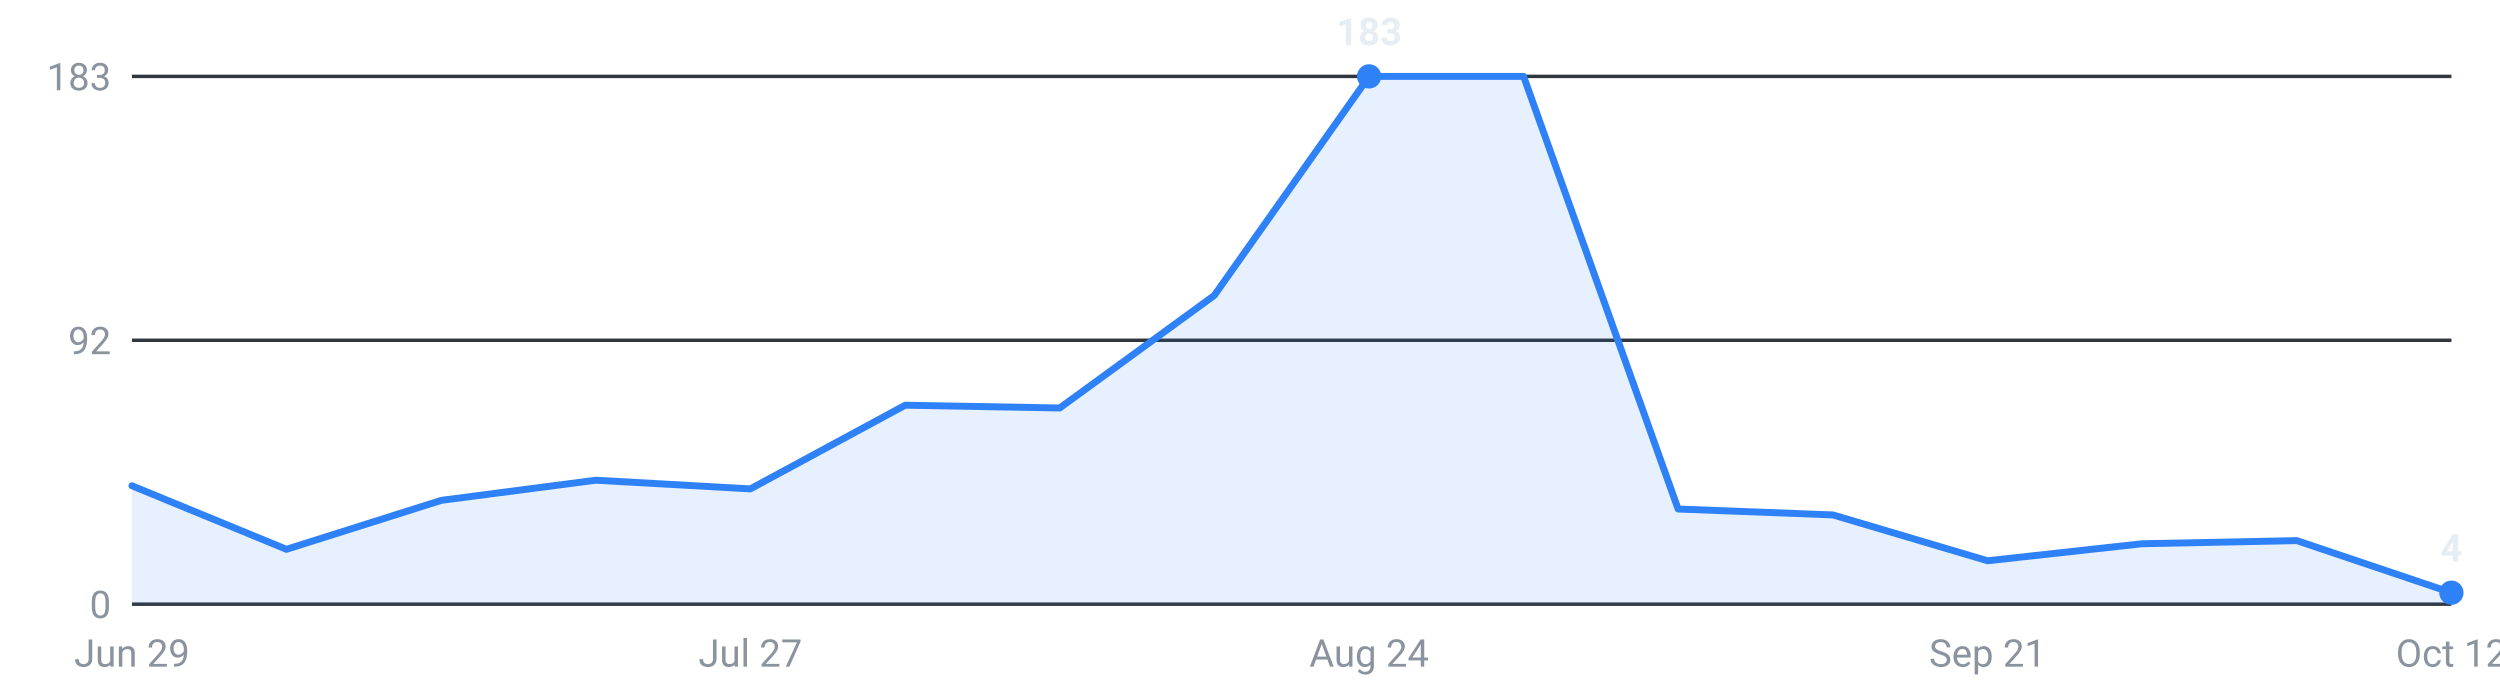
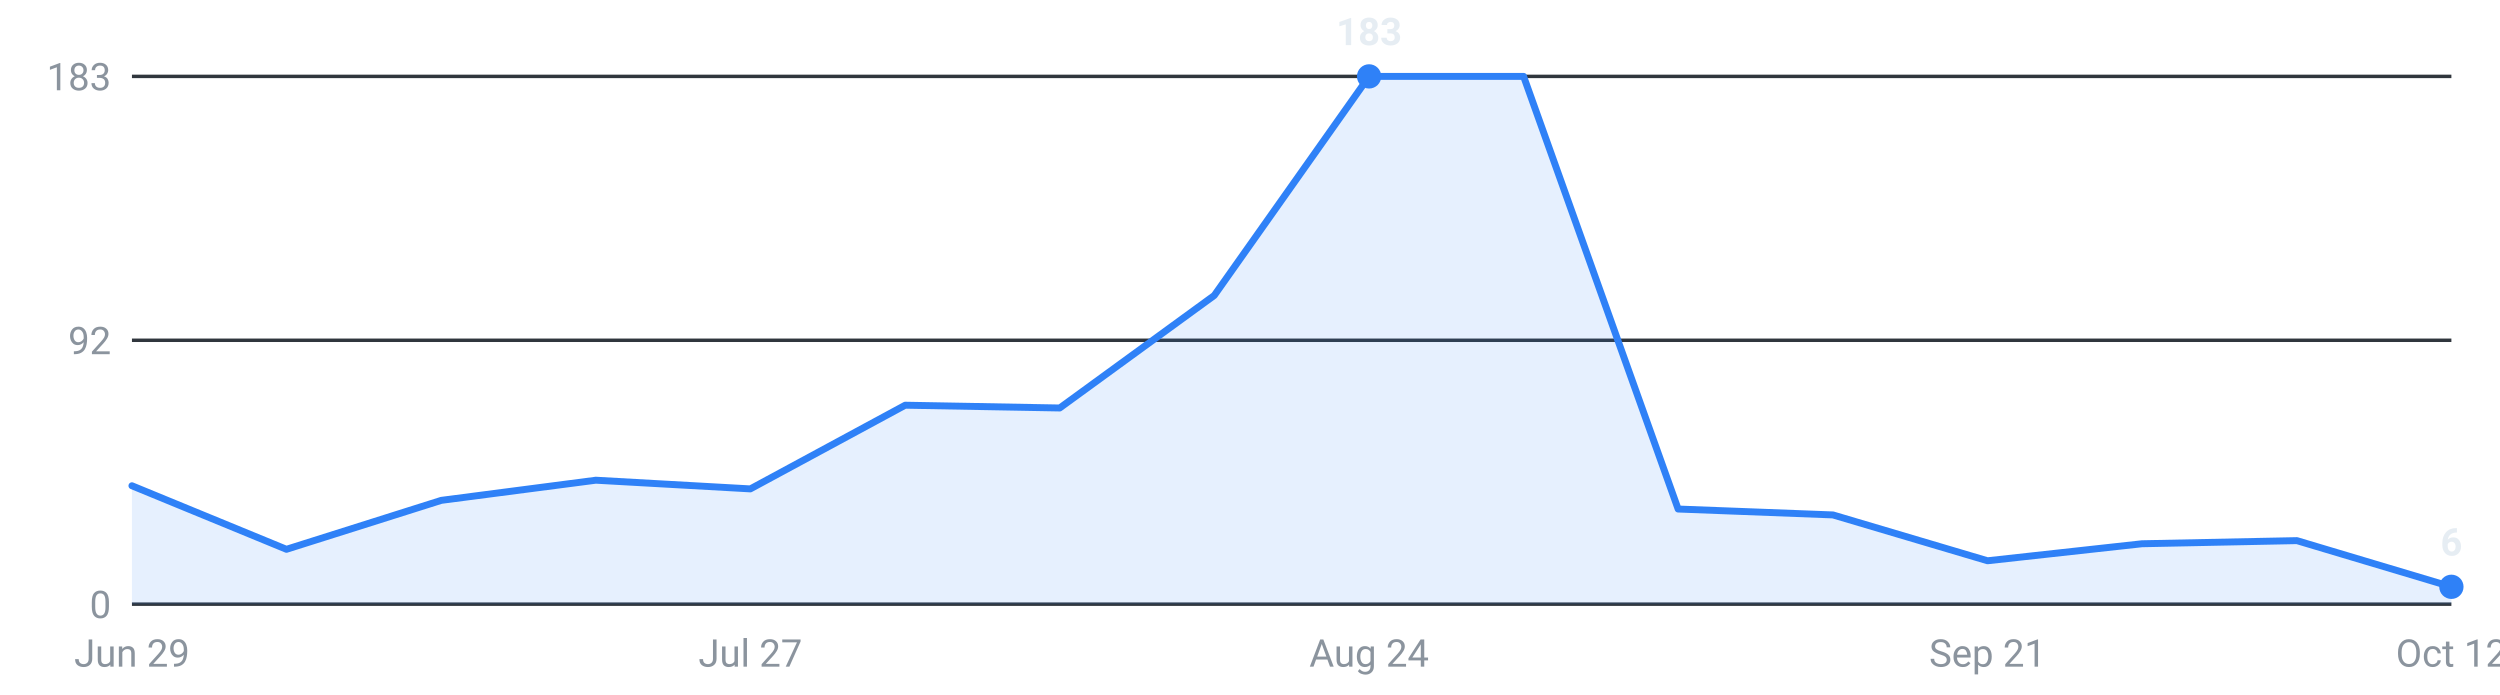
<svg xmlns="http://www.w3.org/2000/svg" viewBox="0 0 720 200" width="720" height="200" role="img" aria-label="Internships posted per week, last 16 weeks">
  <g font-family="-apple-system,Segoe UI,Roboto,sans-serif" font-size="11">
    <line x1="38" y1="174.0" x2="706" y2="174.0" stroke="#30363d" stroke-width="1" />
    <text x="32" y="178.0" text-anchor="end" fill="#8b949e">0</text>
    <line x1="38" y1="98.0" x2="706" y2="98.0" stroke="#30363d" stroke-width="1" />
    <text x="32" y="102.0" text-anchor="end" fill="#8b949e">92</text>
    <line x1="38" y1="22.0" x2="706" y2="22.0" stroke="#30363d" stroke-width="1" />
    <text x="32" y="26.0" text-anchor="end" fill="#8b949e">183</text>
-     <path d="M38.0,174 L38.0,139.9 L82.5,158.2 L127.1,144.1 L171.6,138.3 L216.1,140.8 L260.7,116.7 L305.2,117.5 L349.7,85.1 L394.3,22.0 L438.8,22.0 L483.3,146.6 L527.9,148.3 L572.4,161.5 L616.9,156.6 L661.5,155.7 L706.0,170.7 L706.0,174 Z" fill="#2f81f7" fill-opacity="0.12" />
-     <polyline points="38.0,139.9 82.5,158.2 127.1,144.1 171.6,138.3 216.1,140.8 260.7,116.7 305.2,117.5 349.7,85.1 394.3,22.0 438.8,22.0 483.3,146.6 527.9,148.3 572.4,161.5 616.9,156.6 661.5,155.7 706.0,170.7" fill="none" stroke="#2f81f7" stroke-width="2" stroke-linejoin="round" stroke-linecap="round" />
+     <path d="M38.0,174 L38.0,139.9 L82.5,158.2 L127.1,144.1 L171.6,138.3 L216.1,140.8 L260.7,116.7 L305.2,117.5 L349.7,85.1 L394.3,22.0 L438.8,22.0 L483.3,146.6 L527.9,148.3 L572.4,161.5 L616.9,156.6 L661.5,155.7 L706.0,169.0 L706.0,174 Z" fill="#2f81f7" fill-opacity="0.12" />
+     <polyline points="38.0,139.9 82.5,158.2 127.1,144.1 171.6,138.3 216.1,140.8 260.7,116.7 305.2,117.5 349.7,85.1 394.3,22.0 438.8,22.0 483.3,146.6 527.9,148.3 572.4,161.5 616.9,156.6 661.5,155.7 706.0,169.0" fill="none" stroke="#2f81f7" stroke-width="2" stroke-linejoin="round" stroke-linecap="round" />
    <circle cx="394.3" cy="22.0" r="3.5" fill="#2f81f7" />
    <text x="394.3" y="13.0" text-anchor="middle" fill="#e6edf3" font-weight="600">183</text>
-     <circle cx="706.0" cy="170.7" r="3.5" fill="#2f81f7" />
-     <text x="706.0" y="161.7" text-anchor="middle" fill="#e6edf3" font-weight="600">4</text>
+     <circle cx="706.0" cy="169.0" r="3.5" fill="#2f81f7" />
+     <text x="706.0" y="160.0" text-anchor="middle" fill="#e6edf3" font-weight="600">6</text>
    <text x="38.0" y="192" text-anchor="middle" fill="#8b949e">Jun 29</text>
    <text x="216.1" y="192" text-anchor="middle" fill="#8b949e">Jul 27</text>
    <text x="394.3" y="192" text-anchor="middle" fill="#8b949e">Aug 24</text>
    <text x="572.4" y="192" text-anchor="middle" fill="#8b949e">Sep 21</text>
    <text x="706.0" y="192" text-anchor="middle" fill="#8b949e">Oct 12</text>
  </g>
</svg>
